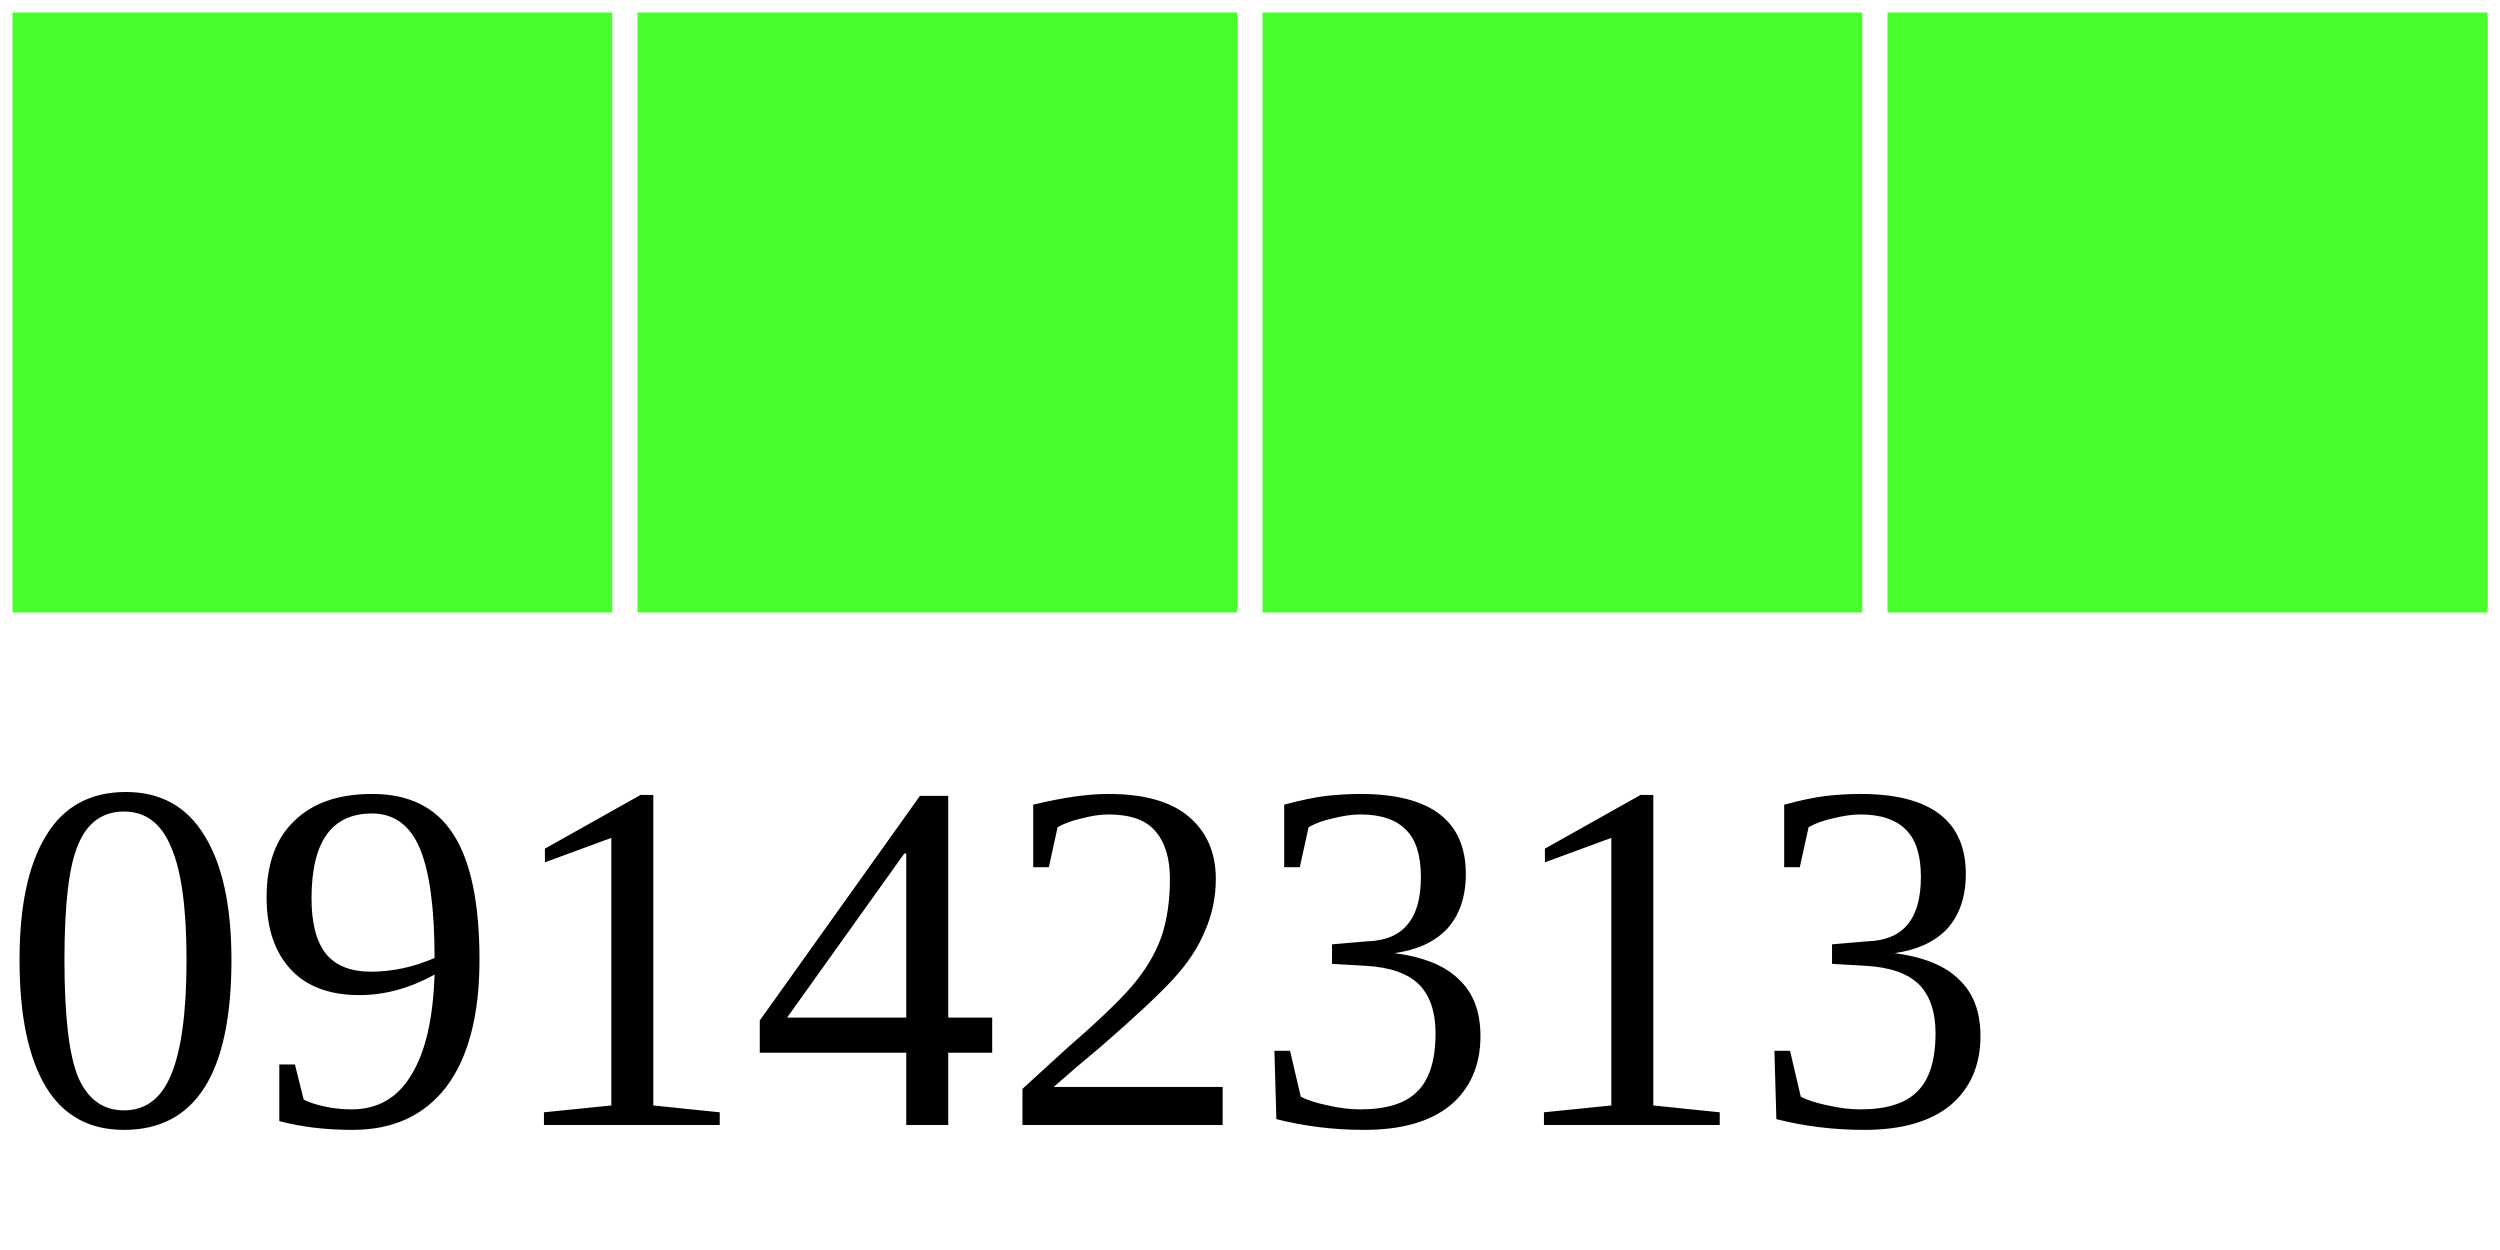
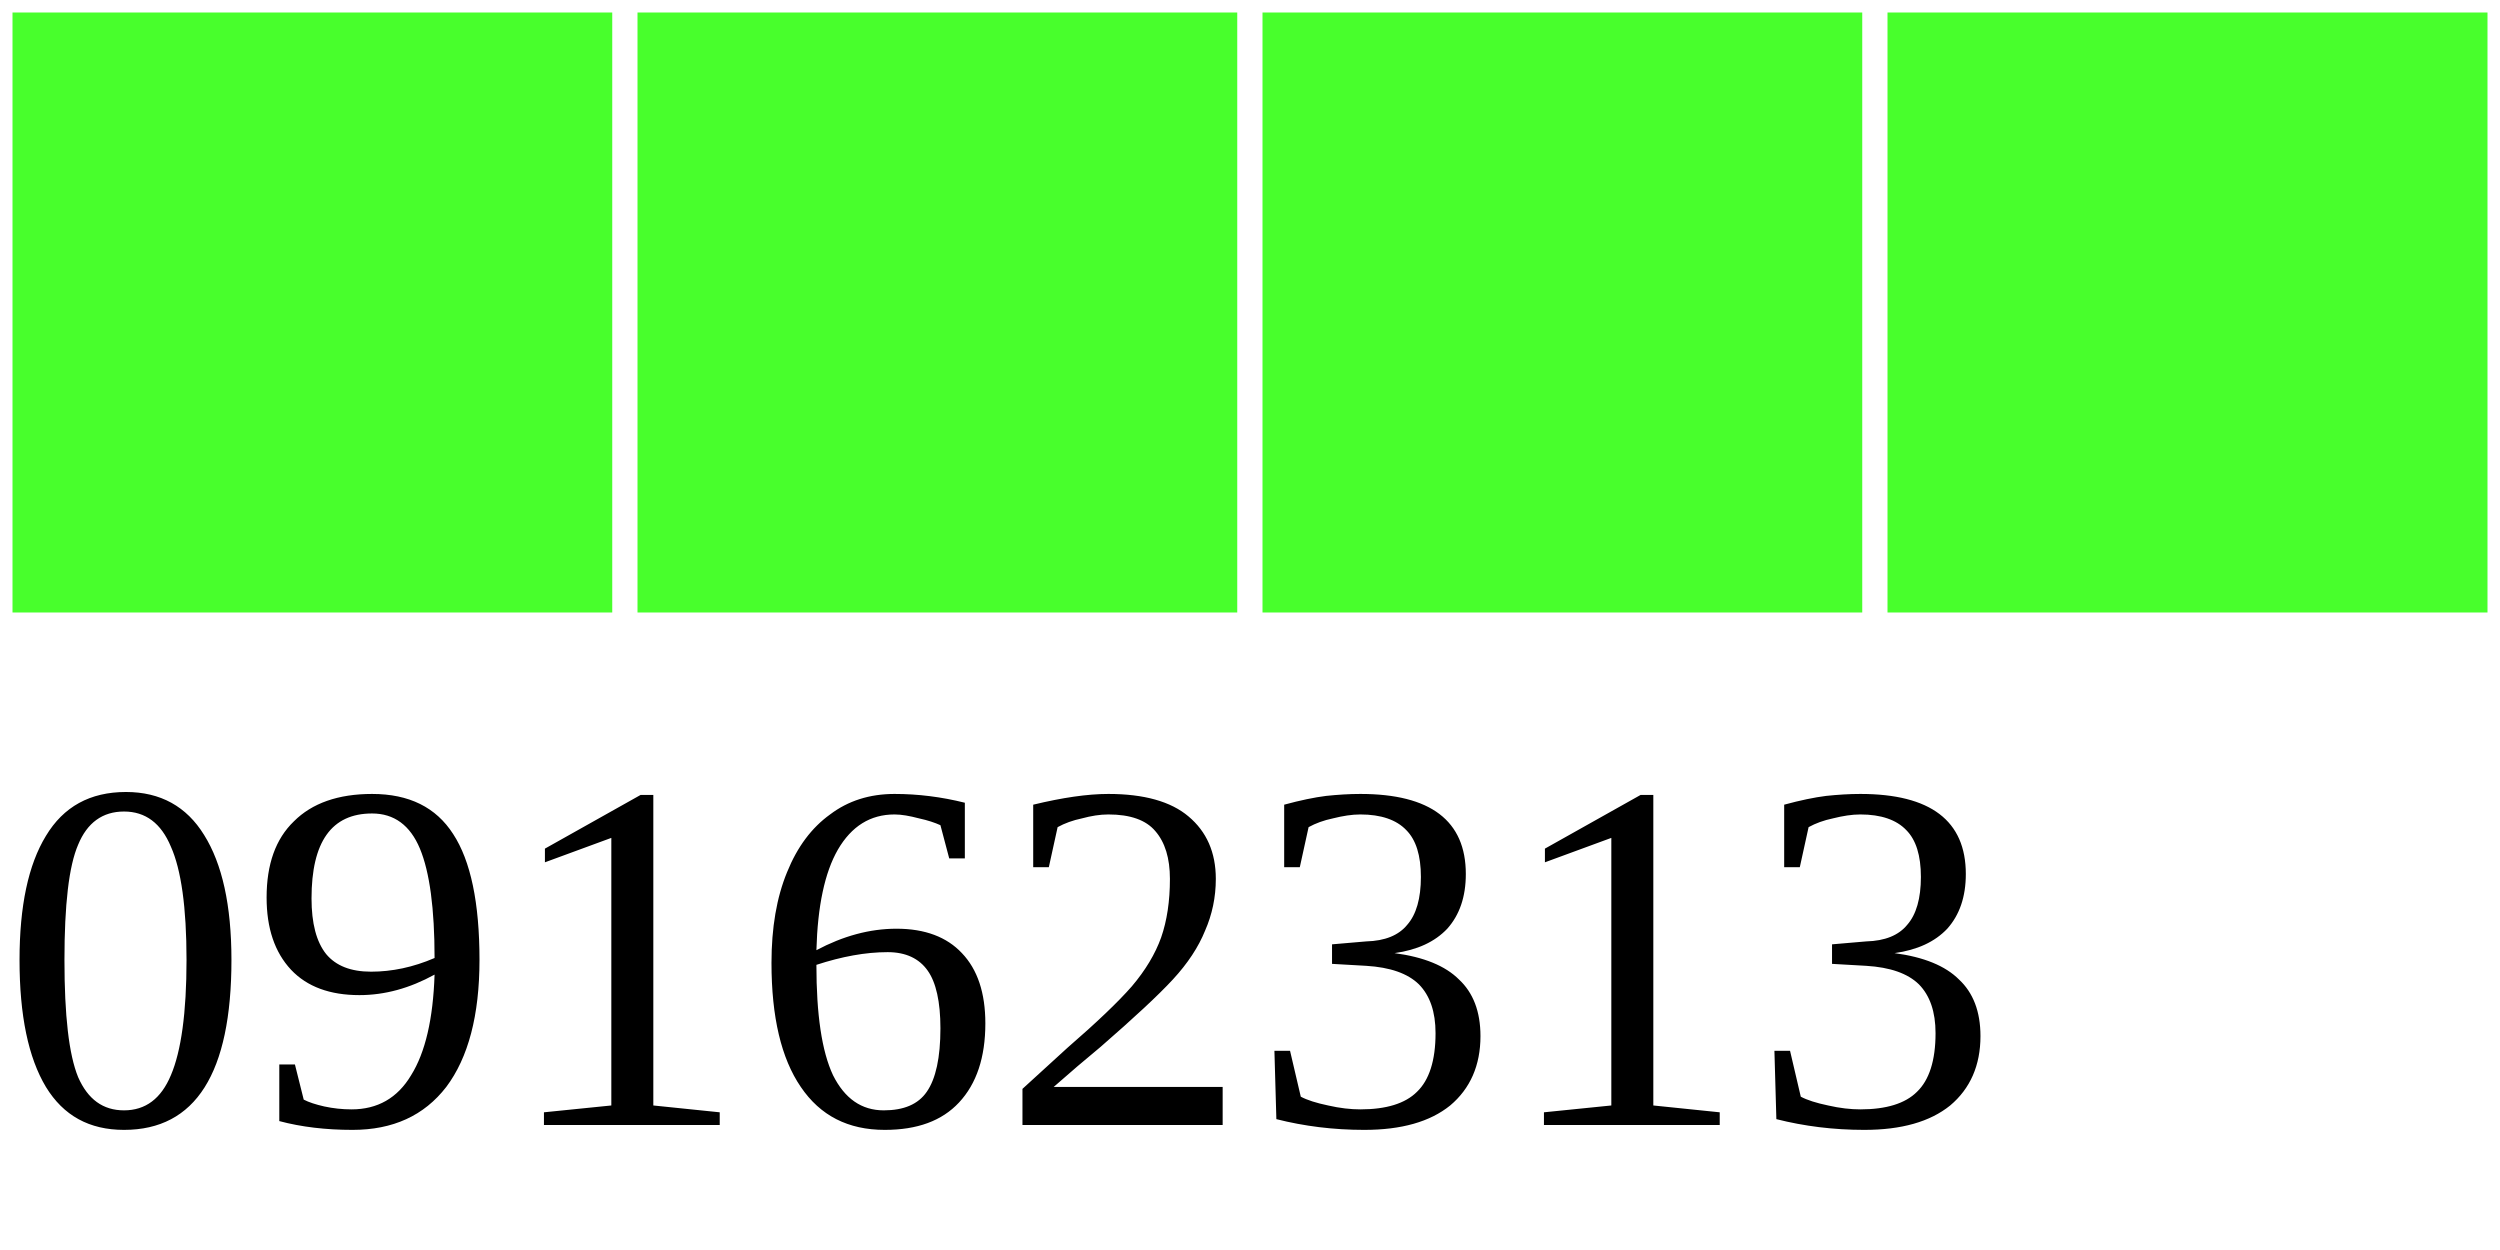
<svg xmlns="http://www.w3.org/2000/svg" width="40" height="20">
  <g>
    <rect width="10" height="10" style="fill:#48FF2C;stroke-width:0.4;stroke:rgb(255,255,255)" x="0" />
    <rect width="10" height="10" style="fill:#48FF2C;stroke-width:0.4;stroke:rgb(255,255,255)" x="10" />
    <rect width="10" height="10" style="fill:#48FF2C;stroke-width:0.4;stroke:rgb(255,255,255)" x="20" />
    <rect width="10" height="10" style="fill:#48FF2C;stroke-width:0.4;stroke:rgb(255,255,255)" x="30" />
-     <text x="0" y="18" fill="black" font-size="8">09142313</text>
+     <text x="0" y="18" fill="black" font-size="8">09162313</text>
  </g>
</svg>
